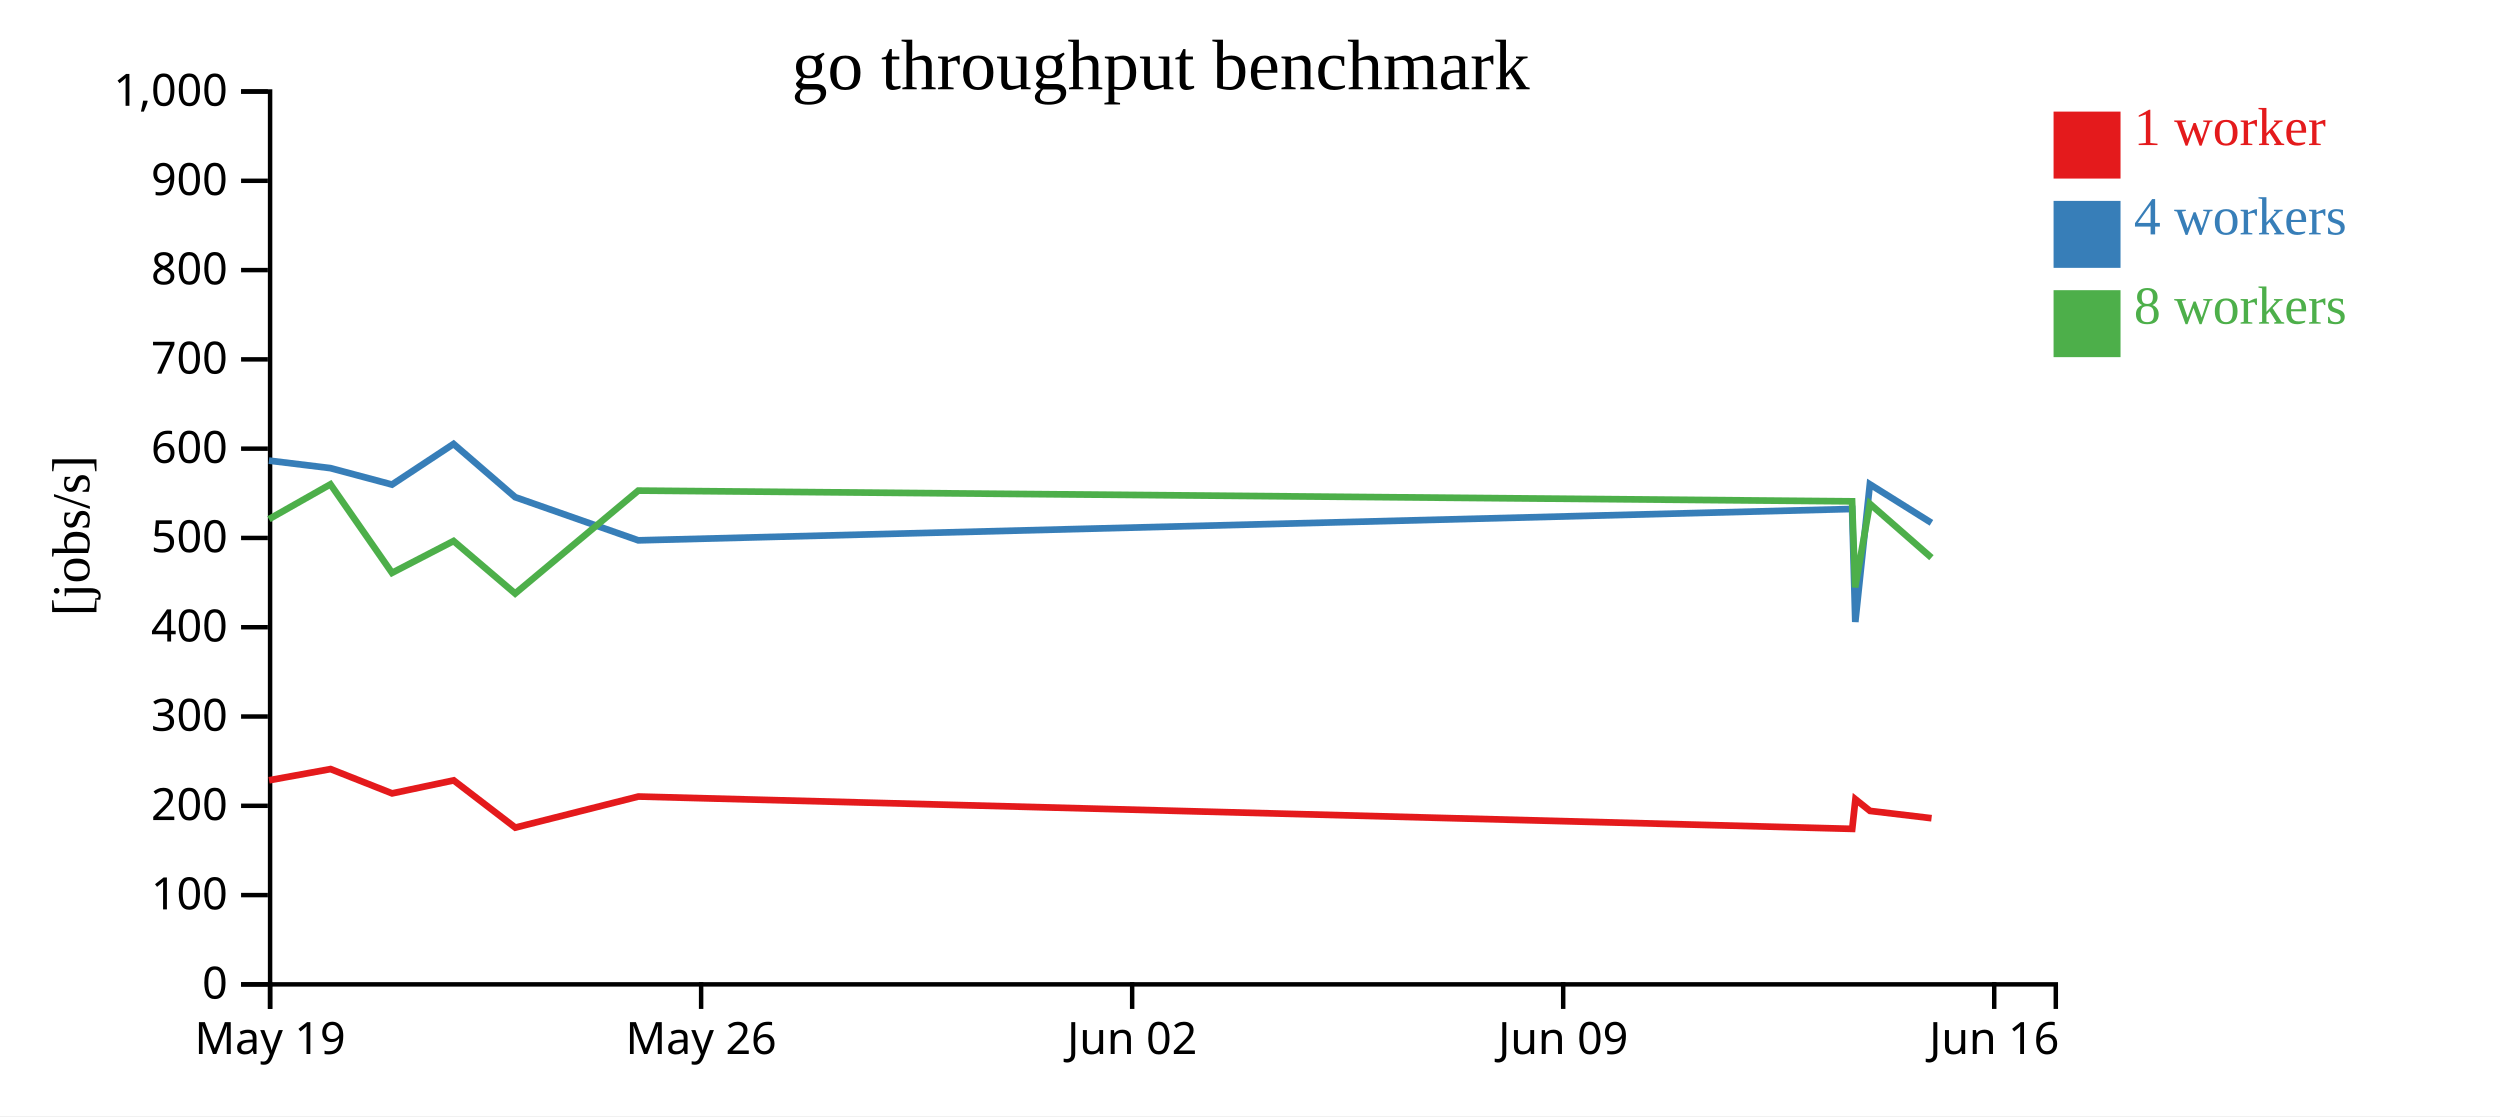
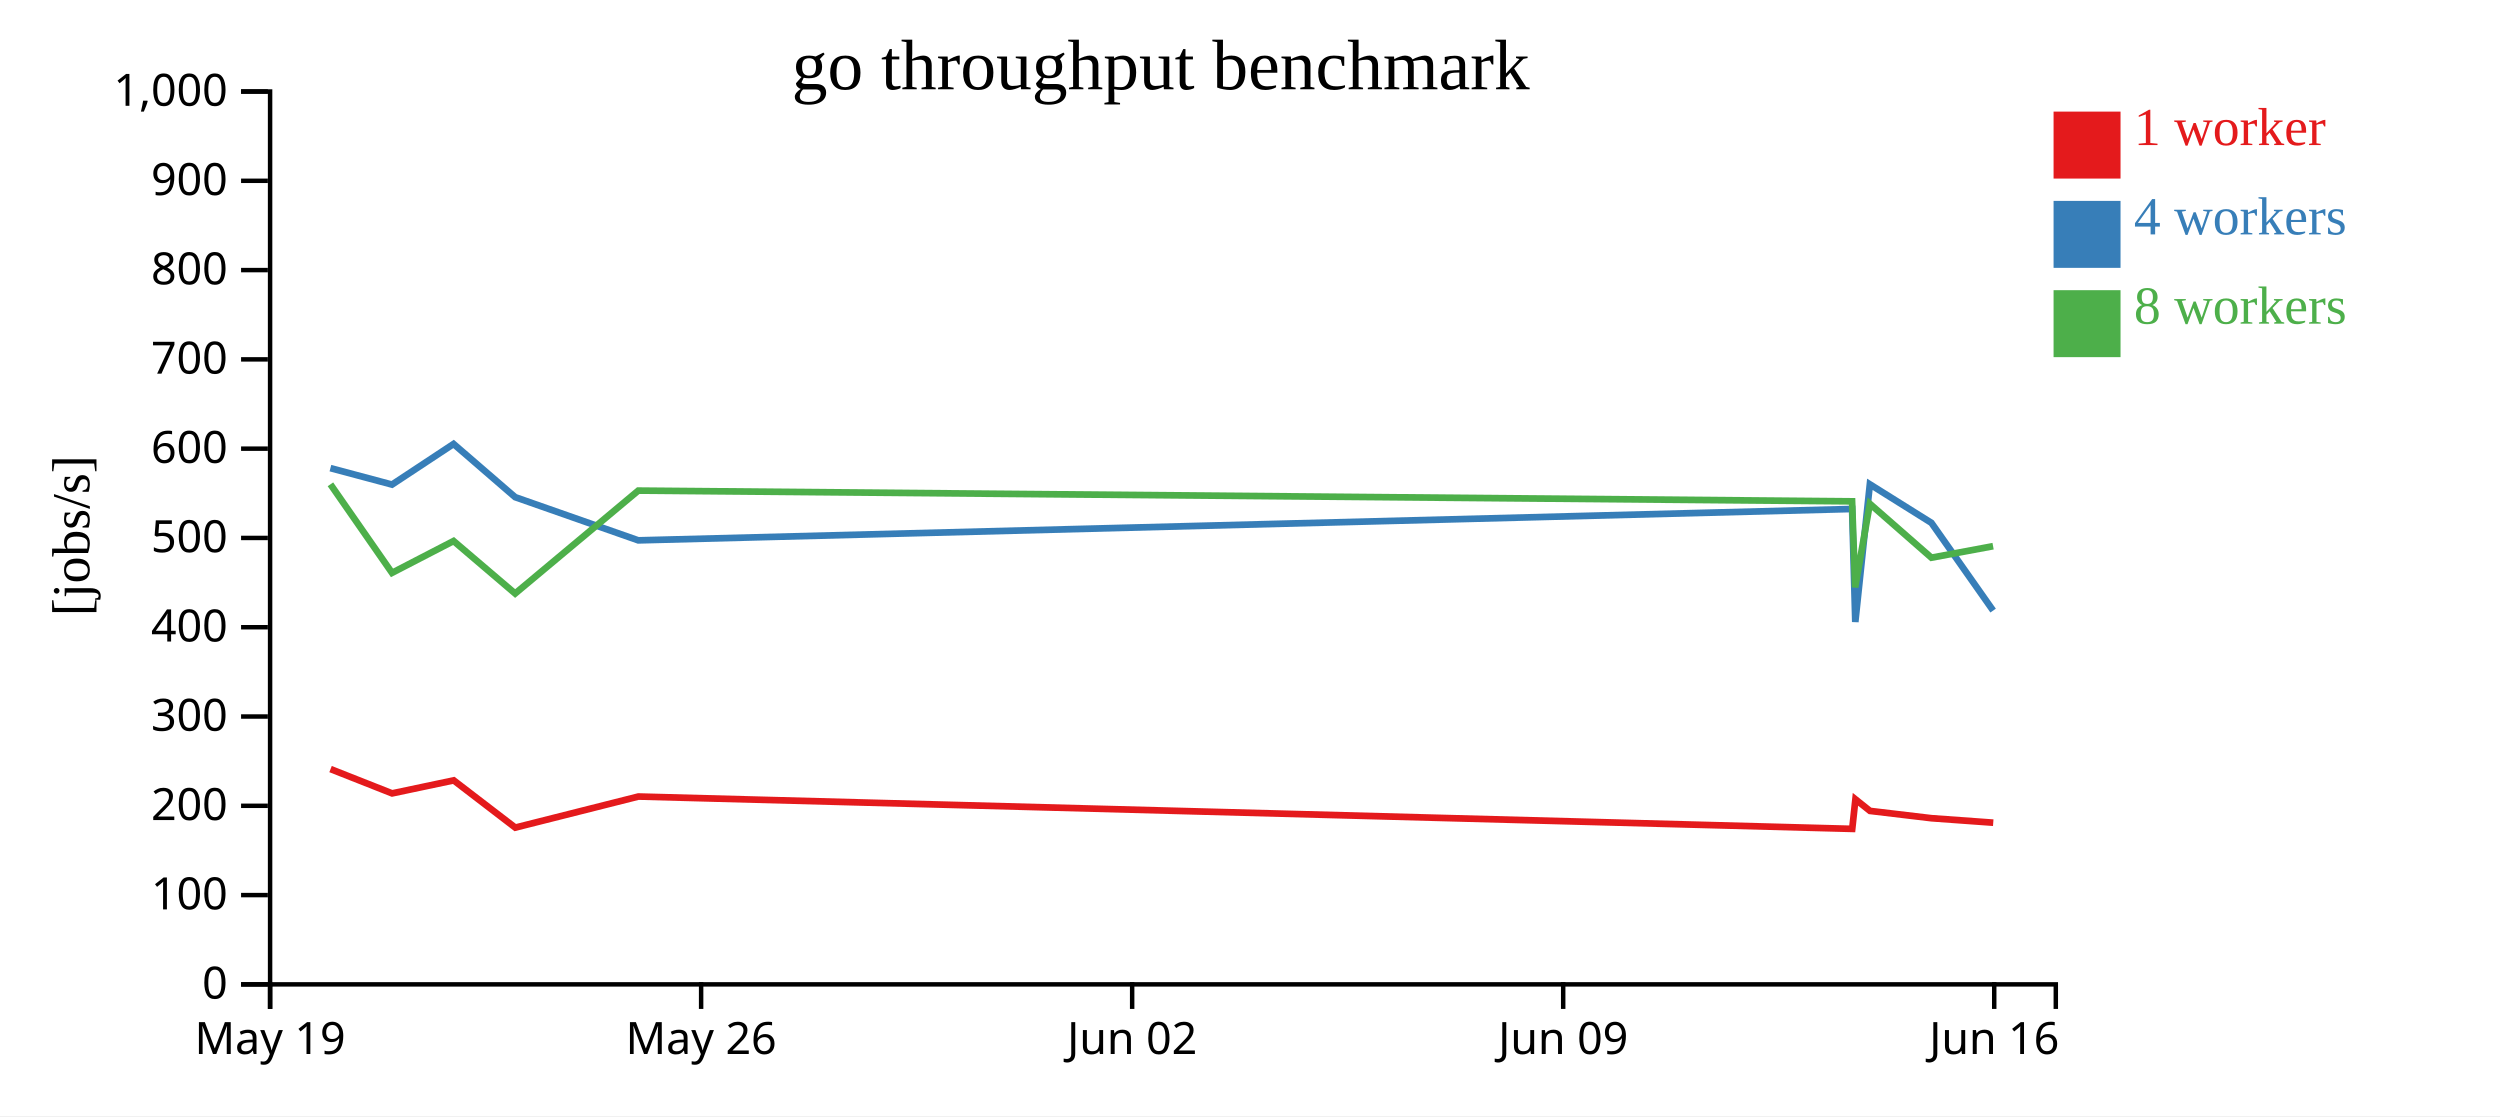
<svg xmlns="http://www.w3.org/2000/svg" width="560" height="250">
  <rect width="100%" height="100%" fill="white" />
  <g transform="translate(60,20)">
    <g transform="translate(0,200)" fill="none" font-size="10" font-family="sans-serif" text-anchor="middle">
      <path class="domain" stroke="currentColor" d="M0.5,6V0.5H400.5V6" />
      <g class="tick" opacity="1" transform="translate(0.5,0)">
        <line stroke="currentColor" y2="6" />
        <text fill="currentColor" y="9" dy="0.71em">May 19</text>
      </g>
      <g class="tick" opacity="1" transform="translate(97.05172,0)">
        <line stroke="currentColor" y2="6" />
        <text fill="currentColor" y="9" dy="0.71em">May 26</text>
      </g>
      <g class="tick" opacity="1" transform="translate(193.6034,0)">
        <line stroke="currentColor" y2="6" />
        <text fill="currentColor" y="9" dy="0.71em">Jun 02</text>
      </g>
      <g class="tick" opacity="1" transform="translate(290.1552,0)">
        <line stroke="currentColor" y2="6" />
        <text fill="currentColor" y="9" dy="0.71em">Jun 09</text>
      </g>
      <g class="tick" opacity="1" transform="translate(386.7069,0)">
        <line stroke="currentColor" y2="6" />
        <text fill="currentColor" y="9" dy="0.71em">Jun 16</text>
      </g>
    </g>
    <g fill="none" font-size="10" font-family="sans-serif" text-anchor="end">
      <path class="domain" stroke="currentColor" d="M-6,200.5H0.5V0.5H-6" />
      <g class="tick" opacity="1" transform="translate(0,200.5)">
        <line stroke="currentColor" x2="-6" />
        <text fill="currentColor" x="-9" dy="0.32em">0</text>
      </g>
      <g class="tick" opacity="1" transform="translate(0,180.5)">
        <line stroke="currentColor" x2="-6" />
        <text fill="currentColor" x="-9" dy="0.32em">100</text>
      </g>
      <g class="tick" opacity="1" transform="translate(0,160.5)">
        <line stroke="currentColor" x2="-6" />
        <text fill="currentColor" x="-9" dy="0.32em">200</text>
      </g>
      <g class="tick" opacity="1" transform="translate(0,140.5)">
        <line stroke="currentColor" x2="-6" />
        <text fill="currentColor" x="-9" dy="0.32em">300</text>
      </g>
      <g class="tick" opacity="1" transform="translate(0,120.5)">
        <line stroke="currentColor" x2="-6" />
        <text fill="currentColor" x="-9" dy="0.32em">400</text>
      </g>
      <g class="tick" opacity="1" transform="translate(0,100.5)">
        <line stroke="currentColor" x2="-6" />
        <text fill="currentColor" x="-9" dy="0.32em">500</text>
      </g>
      <g class="tick" opacity="1" transform="translate(0,80.5)">
        <line stroke="currentColor" x2="-6" />
        <text fill="currentColor" x="-9" dy="0.32em">600</text>
      </g>
      <g class="tick" opacity="1" transform="translate(0,60.5)">
        <line stroke="currentColor" x2="-6" />
        <text fill="currentColor" x="-9" dy="0.32em">700</text>
      </g>
      <g class="tick" opacity="1" transform="translate(0,40.5)">
        <line stroke="currentColor" x2="-6" />
        <text fill="currentColor" x="-9" dy="0.32em">800</text>
      </g>
      <g class="tick" opacity="1" transform="translate(0,20.5)">
        <line stroke="currentColor" x2="-6" />
        <text fill="currentColor" x="-9" dy="0.32em">900</text>
      </g>
      <g class="tick" opacity="1" transform="translate(0,0.5)">
        <line stroke="currentColor" x2="-6" />
        <text fill="currentColor" x="-9" dy="0.32em">1,000</text>
      </g>
    </g>
    <text text-anchor="middle" style="font-size: 12px" transform="rotate(-90)" y="-40" x="-100">[jobs/s]</text>
    <text text-anchor="middle" style="font-size: 16px" y="0" x="200">go throughput benchmark</text>
-     <path class="line" fill="none" stroke="#e41a1c" stroke-width="1.5" d="M0.267,154.782L14.043,152.273L27.834,157.717L41.624,154.802L55.425,165.383L83,158.424L354.898,165.668L355.616,159.042L358.876,161.642L372.667,163.283" />
-     <path class="line" fill="none" stroke="#377eb8" stroke-width="1.5" d="M0.236,83.178L14.013,84.859L27.811,88.548L41.597,79.445L55.394,91.363L82.976,101.039L354.87,94.012L355.586,119.322L358.847,88.486L372.638,97.119" />
-     <path class="line" fill="none" stroke="#4daf4a" stroke-width="1.5" d="M0.24,96.292L14.017,88.486L27.811,108.32L41.598,101.186L55.392,112.949L82.973,89.898L354.863,92.299L355.557,111.563L358.846,92.848L372.638,104.92" />
+     <path class="line" fill="none" stroke="#e41a1c" stroke-width="1.5" d="M14.043,152.273L27.834,157.717L41.624,154.802L55.425,165.383L83,158.424L354.898,165.668L355.616,159.042L358.876,161.642L372.667,163.283L386.485,164.283" />
+     <path class="line" fill="none" stroke="#377eb8" stroke-width="1.5" d="M14.013,84.859L27.811,88.548L41.597,79.445L55.394,91.363L82.976,101.039L354.87,94.012L355.586,119.322L358.847,88.486L372.638,97.119L386.458,116.771" />
+     <path class="line" fill="none" stroke="#4daf4a" stroke-width="1.5" d="M14.017,88.486L27.811,108.32L41.598,101.186L55.392,112.949L82.973,89.898L354.863,92.299L355.557,111.563L358.846,92.848L372.638,104.92L386.451,102.344" />
    <rect class="dot" x="400" y="5" width="15" height="15" style="fill: #e41a1c;" />
    <rect class="dot" x="400" y="25" width="15" height="15" style="fill: #377eb8;" />
    <rect class="dot" x="400" y="45" width="15" height="15" style="fill: #4daf4a;" />
    <text class="label" x="418" y="12.5" style="fill: #e41a1c; alignment-baseline: middle;" text-anchor="left">1 worker</text>
    <text class="label" x="418" y="32.5" style="fill: #377eb8; alignment-baseline: middle;" text-anchor="left">4 workers</text>
    <text class="label" x="418" y="52.5" style="fill: #4daf4a; alignment-baseline: middle;" text-anchor="left">8 workers</text>
  </g>
</svg>
